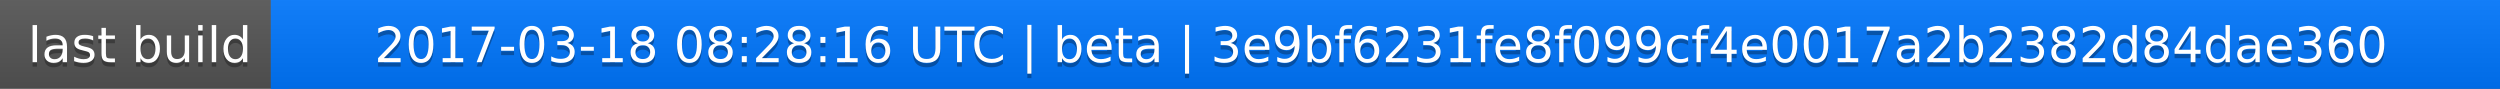
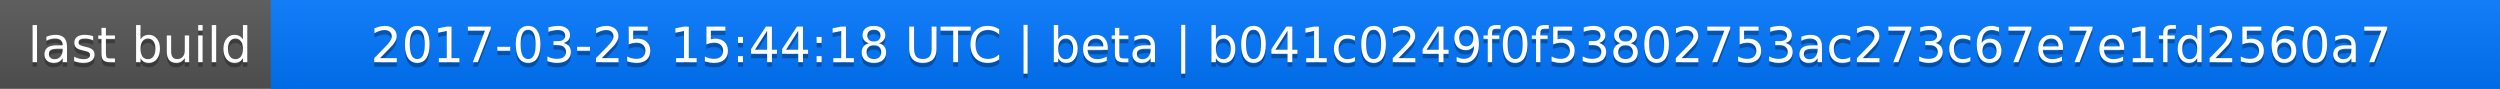
<svg xmlns="http://www.w3.org/2000/svg" width="563" height="20">
  <linearGradient id="a" x2="0" y2="100%">
    <stop offset="0" stop-color="#bbb" stop-opacity=".1" />
    <stop offset="1" stop-opacity=".1" />
  </linearGradient>
  <rect rx="0" width="563" height="20" fill="#555" />
  <rect rx="0" x="61" width="502" height="20" fill="#07f" />
  <path fill="#07f" d="M61 0h4v20h-4z" />
  <rect rx="0" width="563" height="20" fill="url(#a)" />
  <g fill="#fff" text-anchor="middle" font-family="DejaVu Sans,Verdana,Geneva,sans-serif" font-size="11">
    <text x="31.5" y="15" fill="#010101" fill-opacity=".3">last build</text>
    <text x="31.5" y="14">last build</text>
-     <text x="311" y="15" fill="#010101" fill-opacity=".3">2017-03-18 08:28:16 UTC | beta | 3e9bf6231fe8f099cf4e0017a2b2382d84dae360</text>
-     <text x="311" y="14">2017-03-18 08:28:16 UTC | beta | 3e9bf6231fe8f099cf4e0017a2b2382d84dae360</text>
+     <text x="311" y="15" fill="#010101" fill-opacity=".3">2017-03-25 15:44:18 UTC | beta | b041c0249f0f53802753ac273c67e7e1fd2560a7</text>
+     <text x="311" y="14">2017-03-25 15:44:18 UTC | beta | b041c0249f0f53802753ac273c67e7e1fd2560a7</text>
  </g>
</svg>
